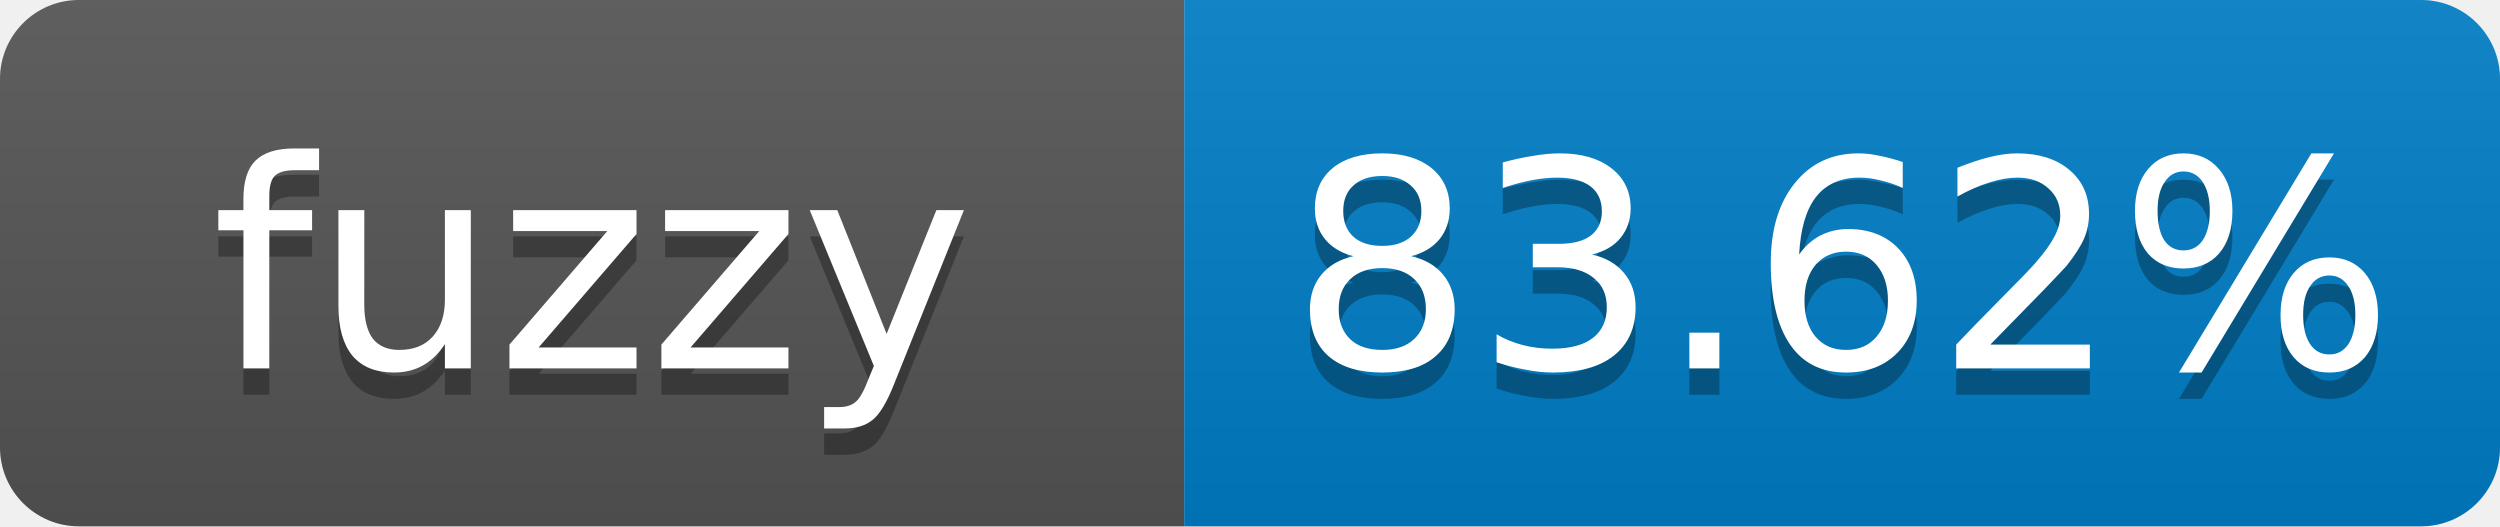
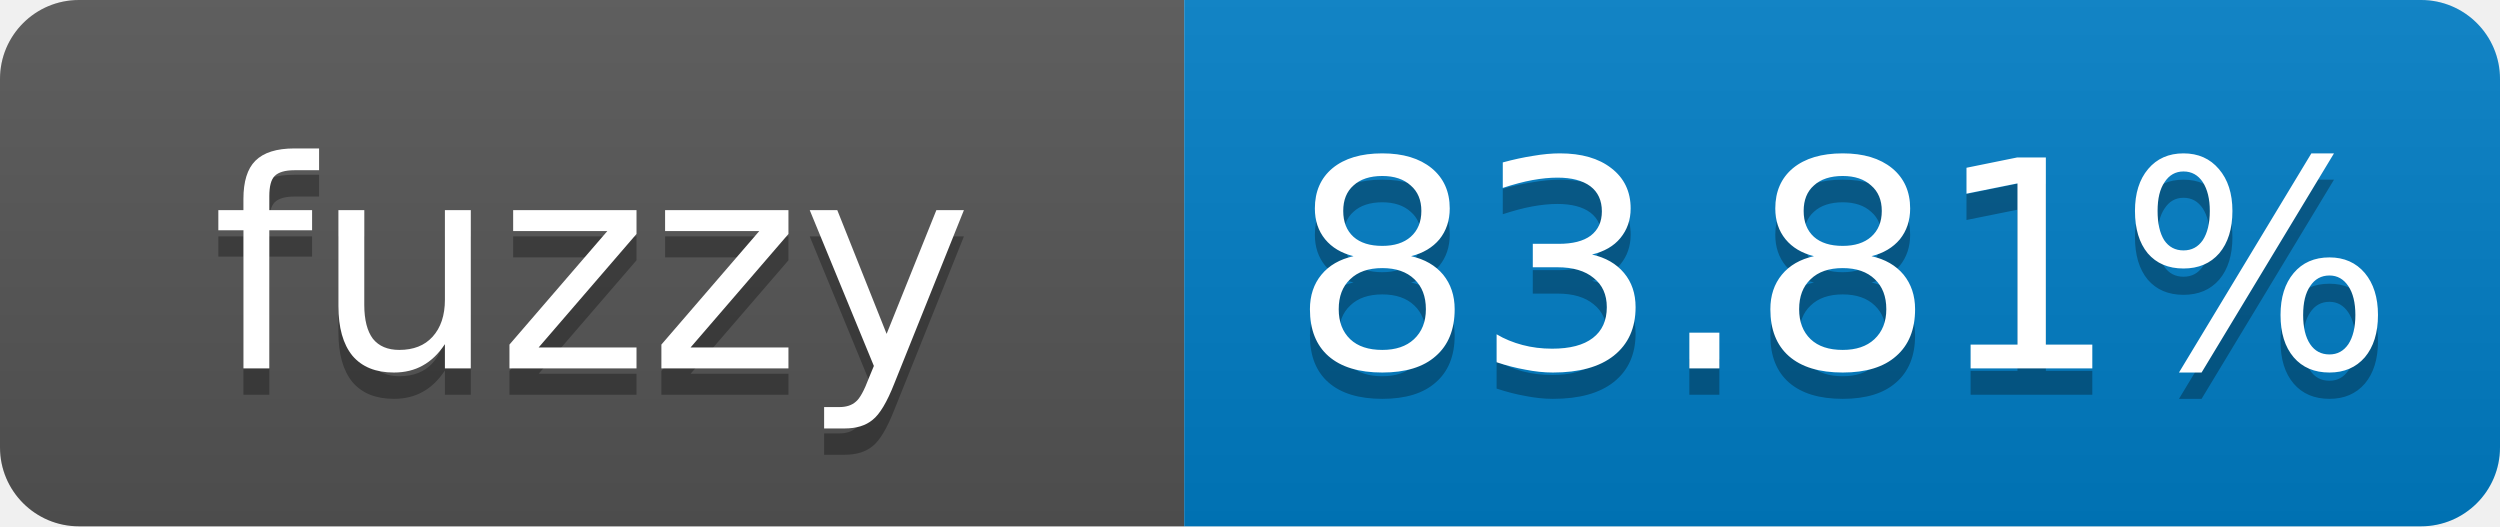
- <svg xmlns="http://www.w3.org/2000/svg" width="95" height="20" role="img" aria-label="fuzzy: 83.62%">
+ <svg xmlns="http://www.w3.org/2000/svg" width="95" height="20" role="img" aria-label="fuzzy: 83.81%">
  <linearGradient id="s" x2="0" y2="100%">
    <stop offset="0" stop-color="#bbb" stop-opacity=".1" />
    <stop offset="1" stop-opacity=".1" />
  </linearGradient>
  <clipPath id="r">
    <rect width="95" height="20" rx="3" fill="#fff" />
  </clipPath>
  <g clip-path="url(#r)">
    <rect width="45" height="20" fill="#555" />
    <rect x="45" width="50" height="20" fill="#007ec6" />
    <rect width="95" height="20" fill="url(#s)" />
  </g>
  <g fill="#fff" text-anchor="middle" font-family="Verdana,Geneva,DejaVu Sans,sans-serif" font-size="11">
    <text x="22.5" y="15" fill="#010101" fill-opacity=".3">fuzzy</text>
    <text x="22.5" y="14">fuzzy</text>
-     <text x="70" y="15" fill="#010101" fill-opacity=".3">83.62%</text>
-     <text x="70" y="14">83.62%</text>
+     <text x="70" y="15" fill="#010101" fill-opacity=".3">83.81%</text>
+     <text x="70" y="14">83.81%</text>
  </g>
</svg>
